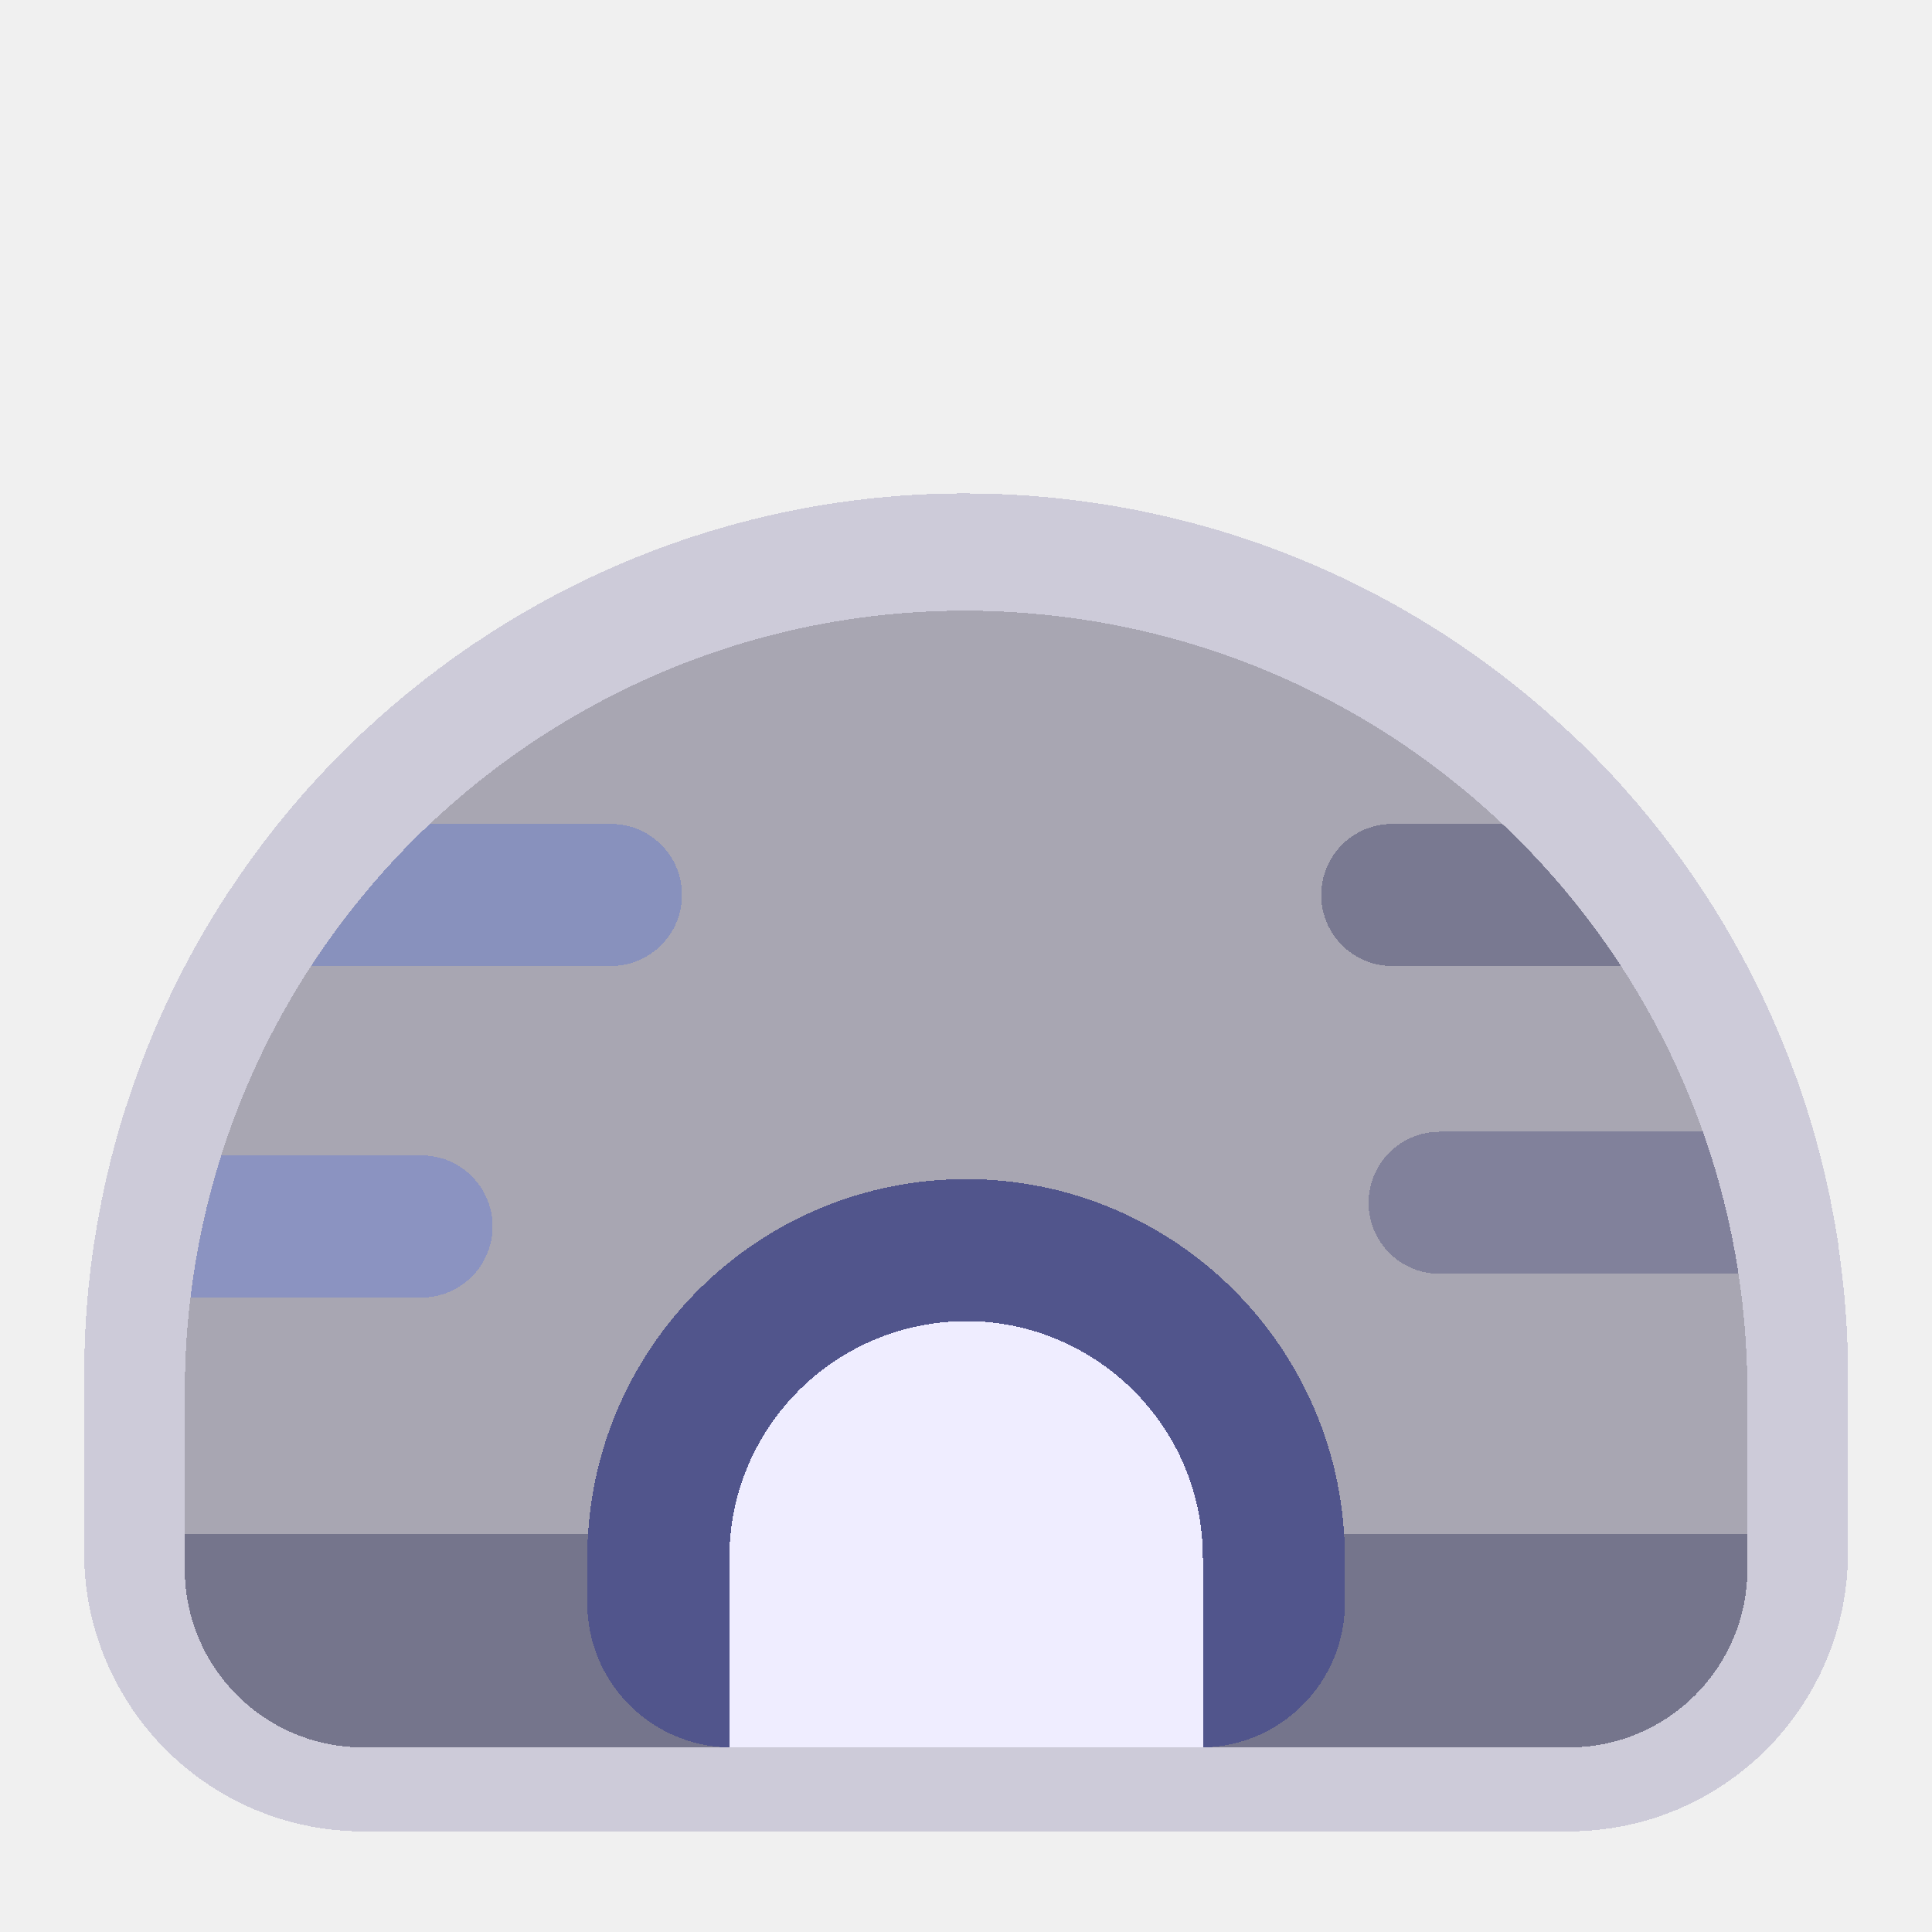
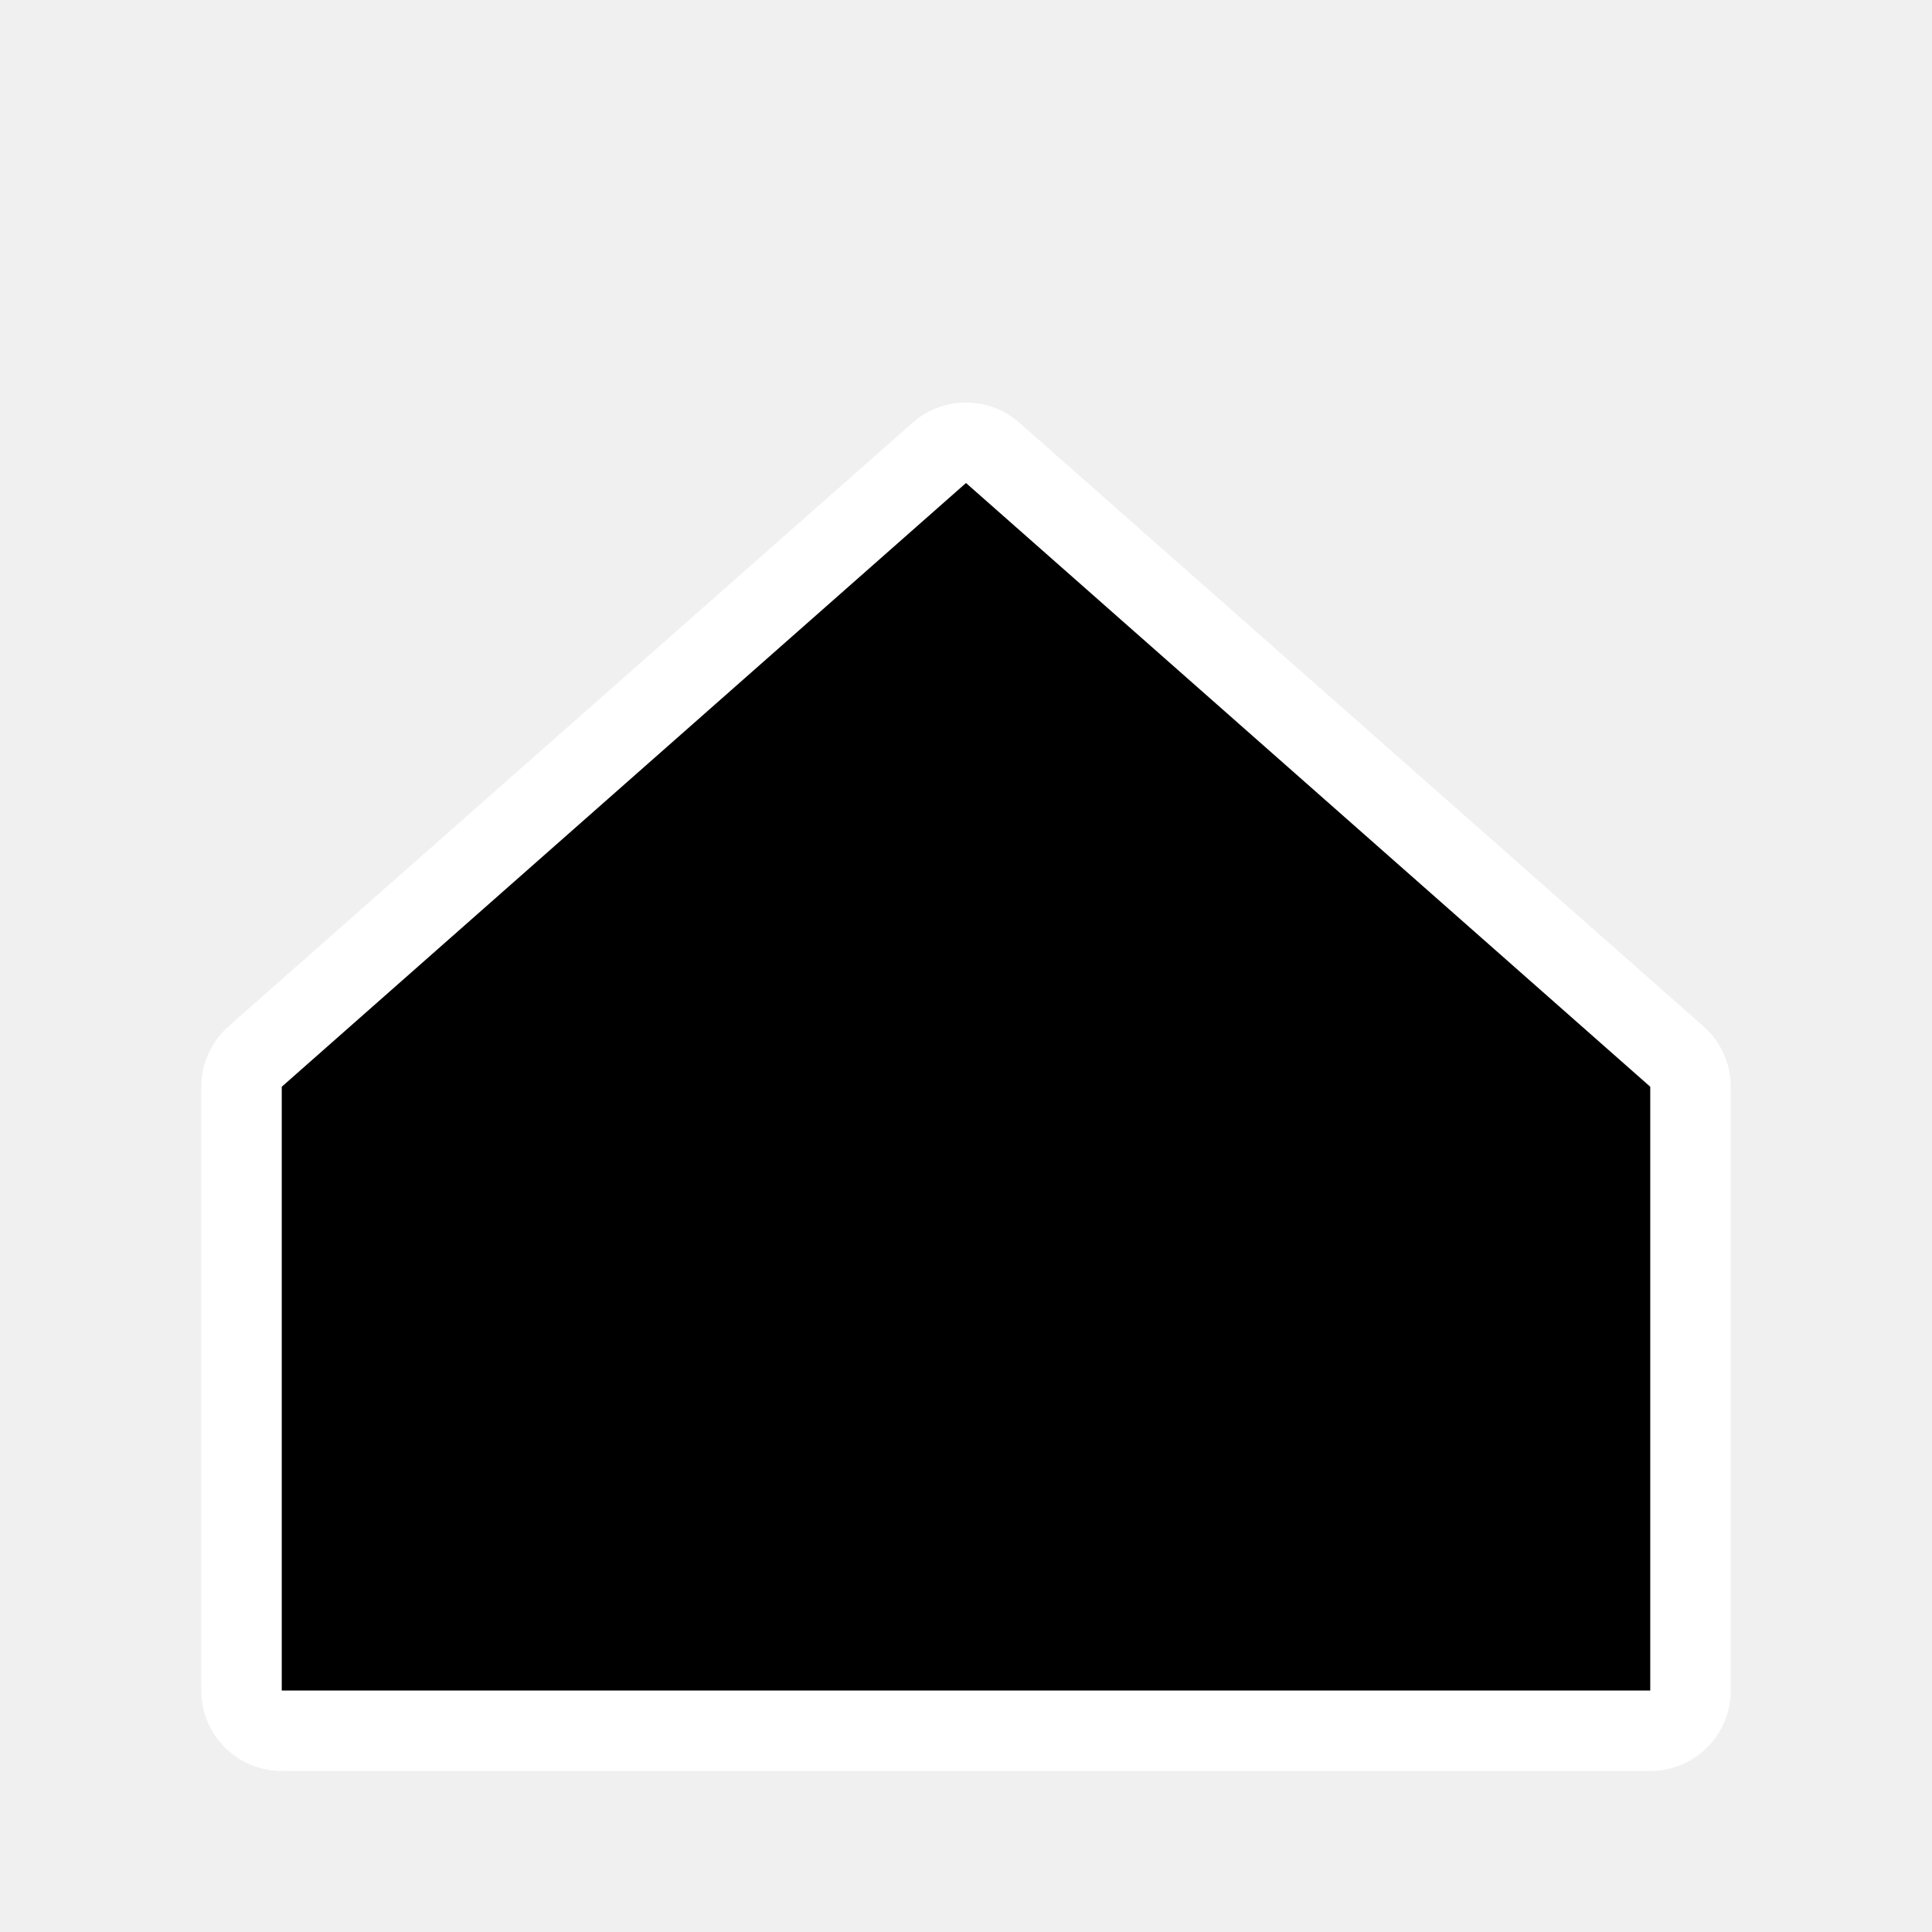
- <svg xmlns="http://www.w3.org/2000/svg" width="48" height="48" viewBox="0 0 48 48" version="1.1" id="svg55" shape-rendering="crispEdges">
-   <defs id="defs52" />
-   <g id="layer5" style="display:none">
-     <rect style="opacity:1;fill:#ffffff;fill-opacity:1;stroke:none;stroke-width:0.2;stroke-linecap:round;stroke-linejoin:round;stroke-miterlimit:4;stroke-dasharray:none;stroke-dashoffset:0;stroke-opacity:1;stop-color:#000000" id="rect6631" width="48" height="48" x="0" y="0" />
-   </g>
-   <g id="layer1" style="display:none">
-     <g id="g5573-7" transform="matrix(0.1446679,0,0,0.1448478,181.0819,-2.894255)" style="stroke:#000000;stroke-width:1.948;stroke-miterlimit:4;stroke-dasharray:none;stroke-opacity:1" />
-     <g id="g46232" transform="matrix(0.07812484,0,0,0.07812484,3.999925,3.999997)" style="stroke-width:12.8">
-       <path d="M 293.675,145.907 C 153.167,124.464 25.914,224.339 9.366,361.426 6.544,384.738 7.913,398.909 7.559,436.729 v 11.044 c 0,31.33 25.395,56.728 56.722,56.728 H 447.78 c 31.322,0 56.722,-25.402 56.722,-56.728 0,-7.059 0,-49.229 0,-56.226 -0.001,-123.359 -90.227,-227.234 -210.827,-245.64 z" fill="#efedff" id="path46192" style="fill:#a8a6b2;fill-opacity:1;stroke-width:163.841" />
-       <path d="M 208.509,175.473 C 235.21,160.27 264.117,150.419 293.675,145.907 153.167,124.464 25.914,224.339 9.366,361.426 6.544,384.738 7.913,398.909 7.559,436.729 v 11.044 c 0,31.33 25.395,56.728 56.722,56.728 h 18.587 c 0.086,-98.966 0.048,-89.351 0.045,-90.017 -0.049,-11.702 7.248,-22.137 18.219,-26.206 20.08,-7.449 34.427,-26.802 34.427,-49.444 0,-10.075 -6.45,-22.302 -13.296,-32.443 -5.827,-8.632 0.404,-20.269 10.818,-20.269 h 9.213 c 35.938,0 62.269,-34.729 50.848,-69.223 -5.232,-15.804 0.9,-33.189 15.367,-41.426 z" fill="#d4d4ff" id="path46194" style="fill:#84849f;fill-opacity:1;stroke-width:163.841" />
-       <path d="m 7.559,436.728 v 11.044 c 0,31.326 25.399,56.728 56.722,56.728 H 447.78 c 31.322,0 56.722,-25.402 56.722,-56.728 v -11.044 c -7.894,0 -493.812,0 -496.943,0 z" fill="#d4d4ff" id="path46196" style="fill:#75758c;fill-opacity:1;stroke-width:163.841" />
-       <path d="m 7.559,436.728 v 11.044 c 0,31.326 25.399,56.728 56.722,56.728 h 18.587 v -67.773 c -42.406,0.001 -71.522,0.001 -75.309,0.001 z" fill="#b8c3ff" id="path46198" style="fill:#4c5069;fill-opacity:1;stroke-width:163.841" />
-       <path d="M 329.376,26.297 C 319.238,22.717 289.642,12.265 278.969,8.495 267.765,4.549 256.029,12.853 256.029,24.73 v 59.128 c 0,11.878 11.736,20.181 22.94,16.235 13.6,-4.803 42.085,-14.863 50.407,-17.802 26.414,-9.316 26.414,-46.676 0,-55.994 z" fill="#ff8e9e" id="path46200" style="stroke-width:163.841" />
-       <path d="M 289.293,12.141 278.97,8.496 C 267.766,4.55 256.03,12.854 256.03,24.731 v 59.128 c 0,11.878 11.736,20.181 22.94,16.235 11.047,-3.901 20.95,-7.399 32.211,-11.375 C 286.675,70.867 278.33,39.135 289.293,12.141 Z" fill="#ea5b70" id="path46202" style="stroke-width:163.841" />
-       <path d="m 256.03,323.774 c -64,0 -116.355,49.921 -120.23,112.954 -0.384,5.953 -0.189,9.222 -0.241,21.838 0,25.121 20.159,45.523 45.176,45.925 H 331.323 C 356.341,504.089 376.5,483.687 376.5,458.566 V 444.258 C 376.501,377.741 322.584,323.774 256.03,323.774 Z" fill="#51558c" id="path46204" style="stroke-width:163.841" />
-       <path d="M 272.129,324.848 C 201.983,315.48 140.038,367.786 135.8,436.729 c -0.384,5.953 -0.189,9.222 -0.241,21.838 0,25.121 20.159,45.523 45.176,45.925 h 47.049 c -20.123,-63.026 -3.509,-132.499 44.345,-179.644 z" fill="#384073" id="path46206" style="stroke-width:163.841" />
-       <path d="m 238.37,371.06 c -33.059,7.951 -57.634,37.697 -57.634,73.199 v 60.232 c 0.411,0.016 150.202,0.016 150.588,0 v -60.232 c 0,-48.693 -45.541,-84.602 -92.954,-73.199 z" fill="#efedff" id="path46208" style="stroke-width:163.841" />
-       <path d="m 238.37,371.06 c -33.059,7.951 -57.634,37.697 -57.634,73.199 v 60.232 c 0.302,0.012 -2.542,0.012 47.052,0.011 -13.586,-42.542 -10.99,-90.8 10.582,-133.442 z" fill="#d4d4ff" id="path46210" style="stroke-width:163.841" />
-       <path d="m 105.442,338.835 c 0,12.465 -10.1,22.591 -22.588,22.591 H 9.366 c 1.877,-15.553 5.19,-30.653 9.808,-45.182 h 63.679 c 12.479,0 22.589,10.11 22.589,22.591 z" fill="#b8c3ff" id="path46212" style="fill:#8b93c1;fill-opacity:1;stroke-width:163.841" />
-       <path d="m 165.677,233.411 c 0,12.465 -10.1,22.591 -22.588,22.591 H 47.746 C 58.518,239.475 71.208,224.314 85.494,210.82 h 57.595 c 12.478,0 22.588,10.11 22.588,22.591 z" fill="#b8c3ff" id="path46214" style="fill:#8891bd;fill-opacity:1;stroke-width:163.841" />
-       <path d="M 464.314,256.001 H 391.56 c -12.479,0 -22.588,-10.111 -22.588,-22.591 0,-12.412 10.048,-22.591 22.588,-22.591 h 35.007 c 14.227,13.412 26.972,28.653 37.747,45.182 z" fill="#d4d4ff" id="path46216" style="fill:#797991;fill-opacity:1;stroke-width:163.841" />
-       <path d="m 490.366,308.714 c 5.12,14.498 8.935,29.599 11.304,45.182 h -95.051 c -12.479,0 -22.588,-10.111 -22.588,-22.591 0,-12.412 10.048,-22.591 22.588,-22.591 z" fill="#d4d4ff" id="path46218" style="fill:#81819b;fill-opacity:1;stroke-width:163.841" />
-       <g id="g46230" style="stroke-width:12.8">
-         <path d="m 184.488,161.344 c 72.976,-22.684 157.02,-10.123 222.024,41.976 H 391.56 c -8.037,0 -15.594,3.13 -21.276,8.814 -18.869,18.872 -5.567,51.368 21.276,51.368 h 68.62 c 7.537,11.988 14,24.622 19.299,37.712 h -72.86 c -16.63,0 -30.088,13.459 -30.088,30.091 0,16.592 13.497,30.091 30.088,30.091 h 88.51 c 0.984,7.903 1.591,15.888 1.795,23.818 0.104,4.075 3.44,7.307 7.493,7.307 4.257,0 7.609,-3.51 7.501,-7.693 C 508.425,248.747 398.95,139.579 263.53,135.668 v -29.101 c 5.922,2.528 12.295,2.587 17.936,0.599 l 50.405,-17.801 c 33.09,-11.672 33.059,-58.479 0.002,-70.14 L 281.461,1.422 C 265.4,-4.236 248.53,7.697 248.53,24.731 v 110.935 c -23.36,0.672 -46.367,4.476 -68.495,11.354 -3.955,1.23 -6.165,5.433 -4.936,9.388 1.23,3.955 5.432,6.166 9.389,4.936 z m 222.13,185.051 c -8.319,0 -15.088,-6.77 -15.088,-15.091 0,-8.339 6.748,-15.091 15.088,-15.091 h 78.38 c 3.24,9.867 5.846,19.972 7.783,30.182 z m 43.341,-97.894 h -58.4 c -13.732,0 -19.911,-16.519 -10.669,-25.762 2.85,-2.85 6.639,-4.42 10.669,-4.42 h 31.997 c 0.967,0.935 1.927,1.874 2.866,2.813 8.51,8.511 16.383,17.685 23.537,27.369 z M 263.53,24.731 c 0,-6.725 6.627,-11.387 12.942,-9.164 l 50.409,17.803 c 19.743,6.964 19.737,34.887 -0.002,41.851 L 276.478,93.02 c -6.329,2.23 -12.948,-2.445 -12.948,-9.161 0,-21.443 0,-40.232 0,-59.128 z" id="path46220" style="stroke-width:12.8" />
-         <path d="m 504.501,412.662 c -4.143,0 -7.5,3.358 -7.5,7.5 v 9.066 H 383.11 c -7.355,-62.764 -60.575,-112.954 -127.08,-112.954 -65.114,0 -119.625,49.079 -127.082,112.954 H 15.042 c -0.056,-30.848 -0.297,-46.307 1.047,-60.303 h 66.764 c 16.591,0 30.088,-13.499 30.088,-30.091 0,-16.592 -13.497,-30.091 -30.088,-30.091 H 29.8 C 35.652,292.907 43.15,277.738 52.118,263.5 h 90.971 c 16.591,0 30.088,-13.499 30.088,-30.091 0,-16.592 -13.497,-30.091 -30.088,-30.091 H 105.69 c 14.387,-11.574 30.159,-21.554 47.082,-29.592 3.741,-1.777 5.334,-6.251 3.557,-9.992 -1.776,-3.742 -6.252,-5.332 -9.992,-3.557 C 69.606,196.623 12.789,270.925 1.905,360.659 -0.512,380.691 0.06,390.128 0.06,447.773 c 0,35.416 28.81,64.228 64.222,64.228 H 447.78 c 35.412,0 64.222,-28.813 64.222,-64.228 v -27.611 c -10e-4,-4.142 -3.359,-7.5 -7.501,-7.5 z M 256.03,331.274 c 62.625,0 112.971,50.794 112.971,112.984 v 14.308 c 0,18.242 -12.976,33.717 -30.177,37.531 v -51.839 c 0,-45.752 -37.034,-82.803 -82.794,-82.803 -45.652,0 -82.794,37.145 -82.794,82.803 v 51.839 c -17.201,-3.813 -30.177,-19.285 -30.177,-37.5 0.051,-12.403 -0.14,-15.73 0.228,-21.409 3.65,-59.391 53.174,-105.914 112.743,-105.914 z m 67.794,165.727 H 188.236 v -52.743 c 0,-37.387 30.412,-67.803 67.794,-67.803 37.46,0 67.794,30.333 67.794,67.803 z M 82.853,323.744 c 8.319,0 15.088,6.77 15.088,15.091 0,8.321 -6.769,15.091 -15.088,15.091 H 17.987 c 1.615,-10.24 3.906,-20.319 6.825,-30.182 z M 88.731,218.32 h 54.358 c 8.319,0 15.088,6.77 15.088,15.091 0,8.321 -6.769,15.091 -15.088,15.091 H 62.365 C 70.303,237.753 79.124,227.65 88.731,218.32 Z M 15.059,447.773 c 0,-1.205 0,-2.382 -10e-4,-3.544 h 113 c -0.012,2.425 0.026,8.218 0.001,14.338 0,15.021 6.338,28.682 16.467,38.435 H 64.281 C 37.14,497.001 15.059,474.917 15.059,447.773 Z m 432.72,49.228 h -80.245 c 10.129,-9.753 16.467,-23.414 16.467,-38.435 0,-0.104 0,-14.228 0,-14.338 h 113 v 3.544 c 0,27.145 -22.081,49.229 -49.222,49.229 z" id="path46222" style="stroke-width:12.8" />
-         <path d="m 185.835,188.229 v 12.048 c 0,4.142 3.357,7.5 7.5,7.5 4.143,0 7.5,-3.358 7.5,-7.5 v -12.048 c 0,-4.142 -3.357,-7.5 -7.5,-7.5 -4.143,0 -7.5,3.358 -7.5,7.5 z" id="path46224" style="stroke-width:12.8" />
-         <path d="m 311.224,188.229 v 12.048 c 0,4.142 3.358,7.5 7.5,7.5 4.143,0 7.5,-3.358 7.5,-7.5 v -12.048 c 0,-4.142 -3.357,-7.5 -7.5,-7.5 -4.142,0 -7.5,3.358 -7.5,7.5 z" id="path46226" style="stroke-width:12.8" />
-         <path d="m 266.894,194.995 c -5.74,6.603 -15.996,6.595 -21.729,0 -2.719,-3.126 -7.456,-3.456 -10.581,-0.739 -3.126,2.718 -3.457,7.455 -0.739,10.581 11.721,13.481 32.661,13.465 44.369,0 2.718,-3.126 2.387,-7.863 -0.739,-10.581 -3.126,-2.718 -7.863,-2.387 -10.581,0.739 z" id="path46228" style="stroke-width:12.8" />
-       </g>
-     </g>
-   </g>
-   <g id="layer7" style="display:inline">
-     <path id="path46192-6-8" style="display:inline;fill:#cdcbd9;fill-opacity:1;stroke:#cdcbd9;stroke-width:5;stroke-linejoin:round;stroke-miterlimit:4;stroke-dasharray:none;stroke-opacity:1" d="m 23.888,14.758 c -5.06,0.021 -9.727,2.018 -13.205,5.299 h -0.004 c -0.201,0.19 -0.399,0.385 -0.592,0.584 -0.007,0.008 -0.014,0.016 -0.021,0.023 -0.211,0.218 -0.418,0.441 -0.619,0.668 -0.017,0.019 -0.032,0.038 -0.049,0.057 -0.179,0.204 -0.353,0.411 -0.523,0.623 -0.025,0.031 -0.051,0.062 -0.076,0.094 -0.173,0.218 -0.342,0.44 -0.506,0.666 -0.036,0.05 -0.072,0.1 -0.107,0.15 -0.135,0.19 -0.268,0.381 -0.396,0.576 -0.019,0.029 -0.039,0.058 -0.059,0.088 -0.942,1.443 -1.694,3.024 -2.229,4.707 h -0.004 c -0.054,0.17 -0.105,0.342 -0.154,0.514 -0.017,0.06 -0.034,0.12 -0.051,0.18 -0.075,0.27 -0.144,0.542 -0.207,0.816 -0.007,0.031 -0.015,0.061 -0.021,0.092 -0.066,0.295 -0.125,0.593 -0.178,0.893 -0.004,0.022 -0.008,0.043 -0.012,0.064 -0.055,0.321 -0.103,0.644 -0.143,0.971 -0.22,1.821 -0.115,2.928 -0.143,5.883 v 0.863 c 0,0.918 0.28,1.769 0.758,2.477 3.1e-4,4.59e-4 -3.09e-4,0.002 0,0.002 0.478,0.707 1.154,1.269 1.949,1.605 0.133,0.056 0.267,0.105 0.406,0.148 C 8.119,42.931 8.561,43 9.021,43 h 9.098 20.863 c 2.447,0 4.432,-1.984 4.432,-4.432 v -0.863 -3.529 c -8e-6,-0.999 -0.08,-1.981 -0.227,-2.941 h 0.006 c -0.03,-0.198 -0.066,-0.394 -0.102,-0.59 -1.16e-4,-6.3e-4 1.16e-4,-0.001 0,-0.002 -2.32e-4,-0.001 2.32e-4,-0.003 0,-0.004 -0.052,-0.282 -0.11,-0.561 -0.174,-0.838 -8.88e-4,-0.004 -0.001,-0.008 -0.002,-0.012 -0.002,-0.007 -0.004,-0.013 -0.006,-0.02 -0.13,-0.558 -0.282,-1.108 -0.459,-1.646 -0.046,-0.14 -0.092,-0.279 -0.141,-0.418 h -0.006 c -0.516,-1.459 -1.198,-2.841 -2.031,-4.119 -0.028,-0.043 -0.056,-0.085 -0.084,-0.127 -0.132,-0.198 -0.266,-0.395 -0.404,-0.588 -0.009,-0.013 -0.018,-0.026 -0.027,-0.039 -0.008,-0.011 -0.017,-0.022 -0.025,-0.033 -0.141,-0.195 -0.287,-0.388 -0.436,-0.578 -0.011,-0.014 -0.022,-0.029 -0.033,-0.043 -0.025,-0.031 -0.049,-0.063 -0.074,-0.094 -0.155,-0.194 -0.313,-0.386 -0.475,-0.574 -0.001,-0.001 -0.003,-0.003 -0.004,-0.004 -0.176,-0.205 -0.357,-0.407 -0.541,-0.604 -0.008,-0.008 -0.016,-0.017 -0.023,-0.025 -0.003,-0.003 -0.007,-0.006 -0.01,-0.01 -0.003,-0.003 -0.005,-0.005 -0.008,-0.008 -0.188,-0.199 -0.379,-0.394 -0.574,-0.584 -0.007,-0.007 -0.014,-0.014 -0.021,-0.021 -0.069,-0.067 -0.138,-0.132 -0.207,-0.197 h -0.006 c -2.79,-2.634 -6.367,-4.46 -10.377,-5.072 -1.029,-0.157 -2.05,-0.231 -3.055,-0.227 z" />
-     <path d="M 26.943,15.399 C 15.966,13.724 6.024,21.526 4.732,32.236 4.511,34.058 4.618,35.165 4.59,38.119 v 0.863 c 0,2.448 1.984,4.432 4.431,4.432 H 38.983 c 2.447,0 4.431,-1.985 4.431,-4.432 0,-0.551 0,-3.846 0,-4.393 -7.8e-5,-9.637 -7.049,-17.753 -16.471,-19.191 z" fill="#efedff" id="path46192-6" style="fill:#a8a6b2;fill-opacity:1;stroke-width:12.8" />
-     <path d="m 4.59,38.119 v 0.863 c 0,2.447 1.984,4.432 4.431,4.432 H 38.983 c 2.447,0 4.431,-1.985 4.431,-4.432 v -0.863 c -0.617,0 -38.579,0 -38.824,0 z" fill="#d4d4ff" id="path46196-5" style="fill:#75758c;fill-opacity:1;stroke-width:12.8" />
-     <path d="m 24.002,29.295 c -5,0 -9.09,3.9 -9.393,8.825 -0.03,0.465 -0.015,0.72 -0.019,1.706 0,1.963 1.575,3.556 3.529,3.588 h 11.765 c 1.955,-0.031 3.529,-1.625 3.529,-3.588 v -1.118 c 7.8e-5,-5.197 -4.212,-9.413 -9.412,-9.413 z" fill="#51558c" id="path46204-2" style="stroke-width:12.8" />
-     <path d="m 22.623,32.989 c -2.583,0.621 -4.503,2.945 -4.503,5.719 v 4.706 c 0.032,0.001 11.735,0.001 11.765,0 V 38.708 c 0,-3.804 -3.558,-6.61 -7.262,-5.719 z" fill="#efedff" id="path46208-1" style="stroke-width:12.8" />
-     <path d="m 12.238,30.471 c 0,0.974 -0.789,1.765 -1.765,1.765 H 4.732 c 0.147,-1.215 0.405,-2.395 0.766,-3.53 h 4.975 c 0.975,0 1.765,0.79 1.765,1.765 z" fill="#b8c3ff" id="path46212-7" style="fill:#8b93c1;fill-opacity:1;stroke-width:12.8" />
-     <path d="m 16.943,22.235 c 0,0.974 -0.789,1.765 -1.765,1.765 H 7.73 c 0.842,-1.291 1.833,-2.476 2.949,-3.53 h 4.5 c 0.975,0 1.765,0.79 1.765,1.765 z" fill="#b8c3ff" id="path46214-0" style="fill:#8891bd;fill-opacity:1;stroke-width:12.8" />
-     <path d="m 40.274,24 h -5.684 c -0.975,0 -1.765,-0.79 -1.765,-1.765 0,-0.97 0.785,-1.765 1.765,-1.765 h 2.735 c 1.111,1.048 2.107,2.239 2.949,3.53 z" fill="#d4d4ff" id="path46216-9" style="fill:#797991;fill-opacity:1;stroke-width:12.8" />
-     <path d="m 42.31,28.118 c 0.4,1.133 0.698,2.312 0.883,3.53 h -7.426 c -0.975,0 -1.765,-0.79 -1.765,-1.765 0,-0.97 0.785,-1.765 1.765,-1.765 z" fill="#d4d4ff" id="path46218-3" style="fill:#81819b;fill-opacity:1;stroke-width:12.8" />
-   </g>
-   <g id="layer3" style="display:none">
-     <circle style="opacity:0.594;fill:none;stroke:#cec3ff;stroke-width:0.1;stroke-linecap:round;stroke-linejoin:round;stroke-miterlimit:4;stroke-dasharray:none;stroke-dashoffset:0;stroke-opacity:1;stop-color:#000000" id="path1371" cx="24" cy="24" r="24" />
-     <circle style="display:inline;opacity:0.25;fill:none;stroke:#cec3ff;stroke-width:0.1;stroke-linecap:round;stroke-linejoin:round;stroke-miterlimit:4;stroke-dasharray:none;stroke-dashoffset:0;stroke-opacity:1;stop-color:#000000" id="path1371-7" cx="24" cy="24" r="15.95" />
-     <circle style="display:inline;opacity:0.594;fill:none;stroke:#b3a3ff;stroke-width:0.2;stroke-linecap:round;stroke-linejoin:round;stroke-miterlimit:4;stroke-dasharray:none;stroke-dashoffset:0;stroke-opacity:1;stop-color:#000000" id="path1371-3" cx="24" cy="24" r="19.95" />
-     <path style="opacity:0.594;fill:none;stroke:#b3a3ff;stroke-width:0.1;stroke-linecap:round;stroke-linejoin:round;stroke-miterlimit:4;stroke-dasharray:none;stroke-dashoffset:0;stroke-opacity:1;stop-color:#000000" d="M 0,0 C 48,48 48,48 48,48" id="path3612" />
-     <path style="opacity:0.594;fill:none;stroke:#b3a3ff;stroke-width:0.1;stroke-linecap:round;stroke-linejoin:round;stroke-miterlimit:4;stroke-dasharray:none;stroke-dashoffset:0;stroke-opacity:1;stop-color:#000000" d="M 48,0 C 0,48 0,48 0,48" id="path3614" />
-   </g>
-   <g id="layer4" style="display:none">
-     <path id="rect4286" style="opacity:1;fill:#ecf8e3;fill-opacity:1;stroke:none;stroke-width:0.2;stroke-linecap:round;stroke-linejoin:round;stroke-miterlimit:4;stroke-dasharray:none;stroke-dashoffset:0;stroke-opacity:1;stop-color:#000000" d="M 0,0 V 48 H 48 V 0 Z M 24,4.051 A 19.95,19.95 0 0 1 43.949,24 19.95,19.95 0 0 1 24,43.949 19.95,19.95 0 0 1 4.051,24 19.95,19.95 0 0 1 24,4.051 Z" />
-   </g>
+ <svg xmlns="http://www.w3.org/2000/svg" width="24" height="24" fill="currentColor" viewBox="0 0 24 24">
+   <path stroke="#fff" stroke-linejoin="round" stroke-width="2" d="m12 6 8.5 7.5V21h-17v-7.5z" paint-order="stroke" />
</svg>
